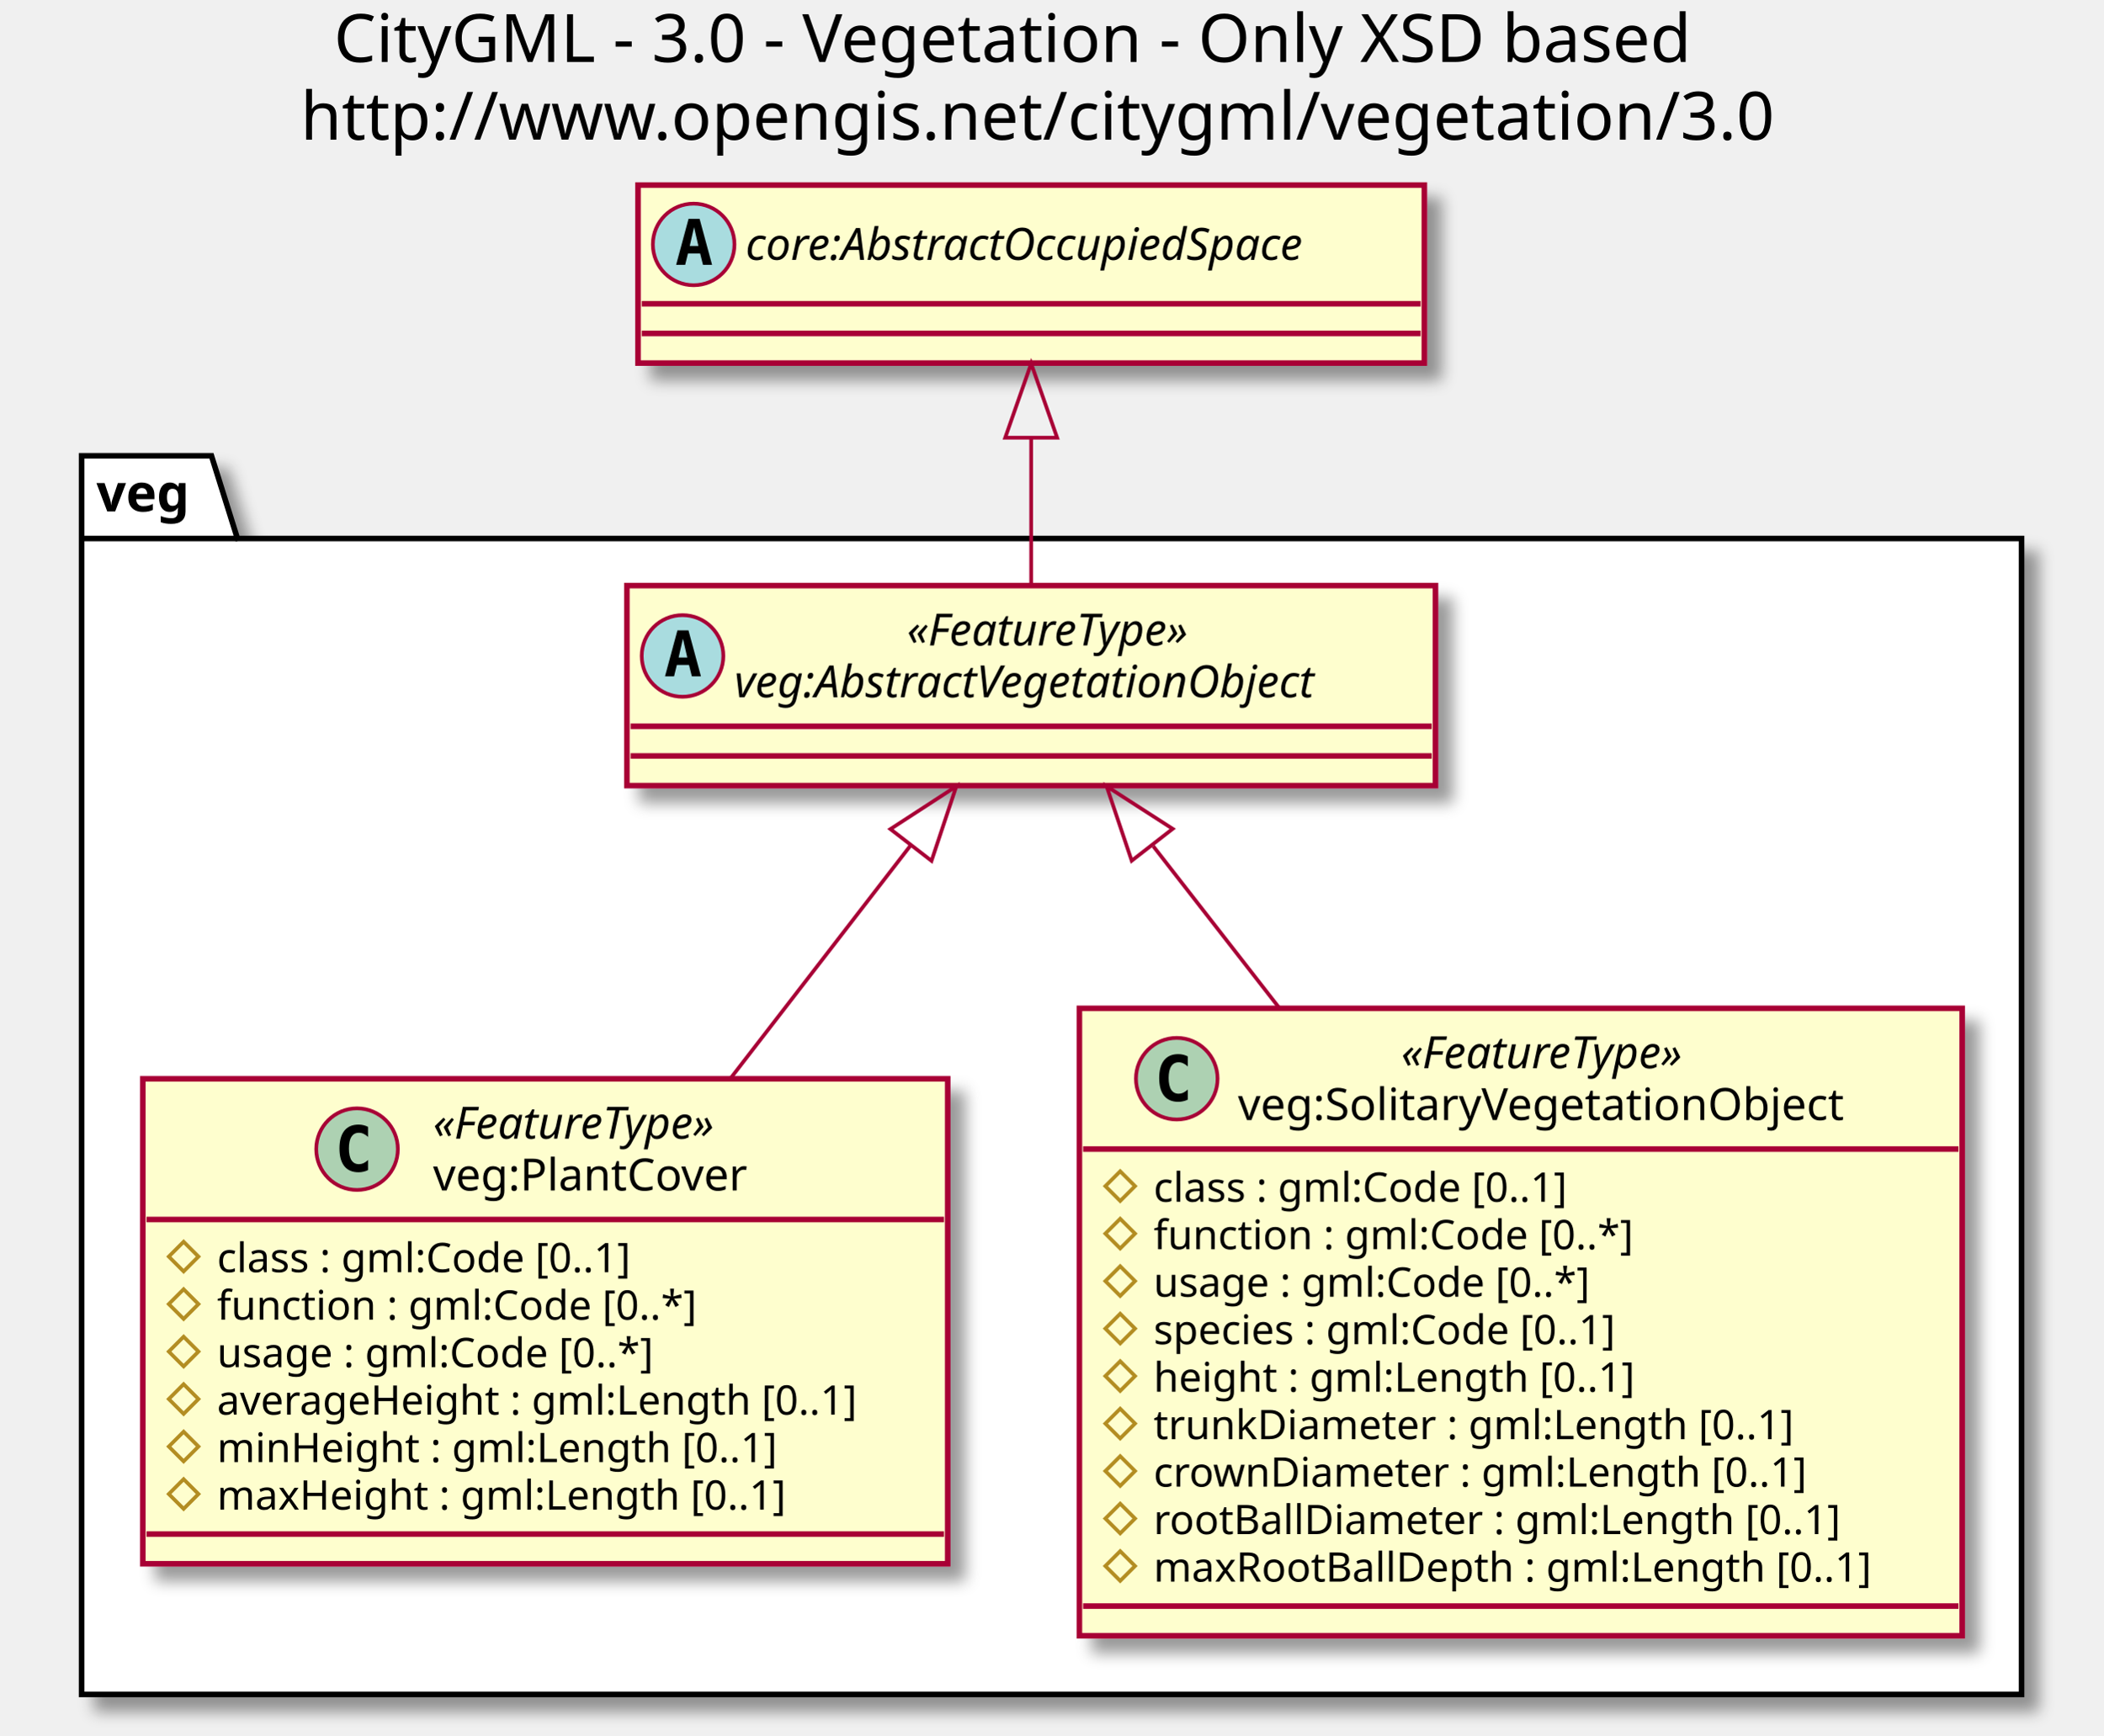
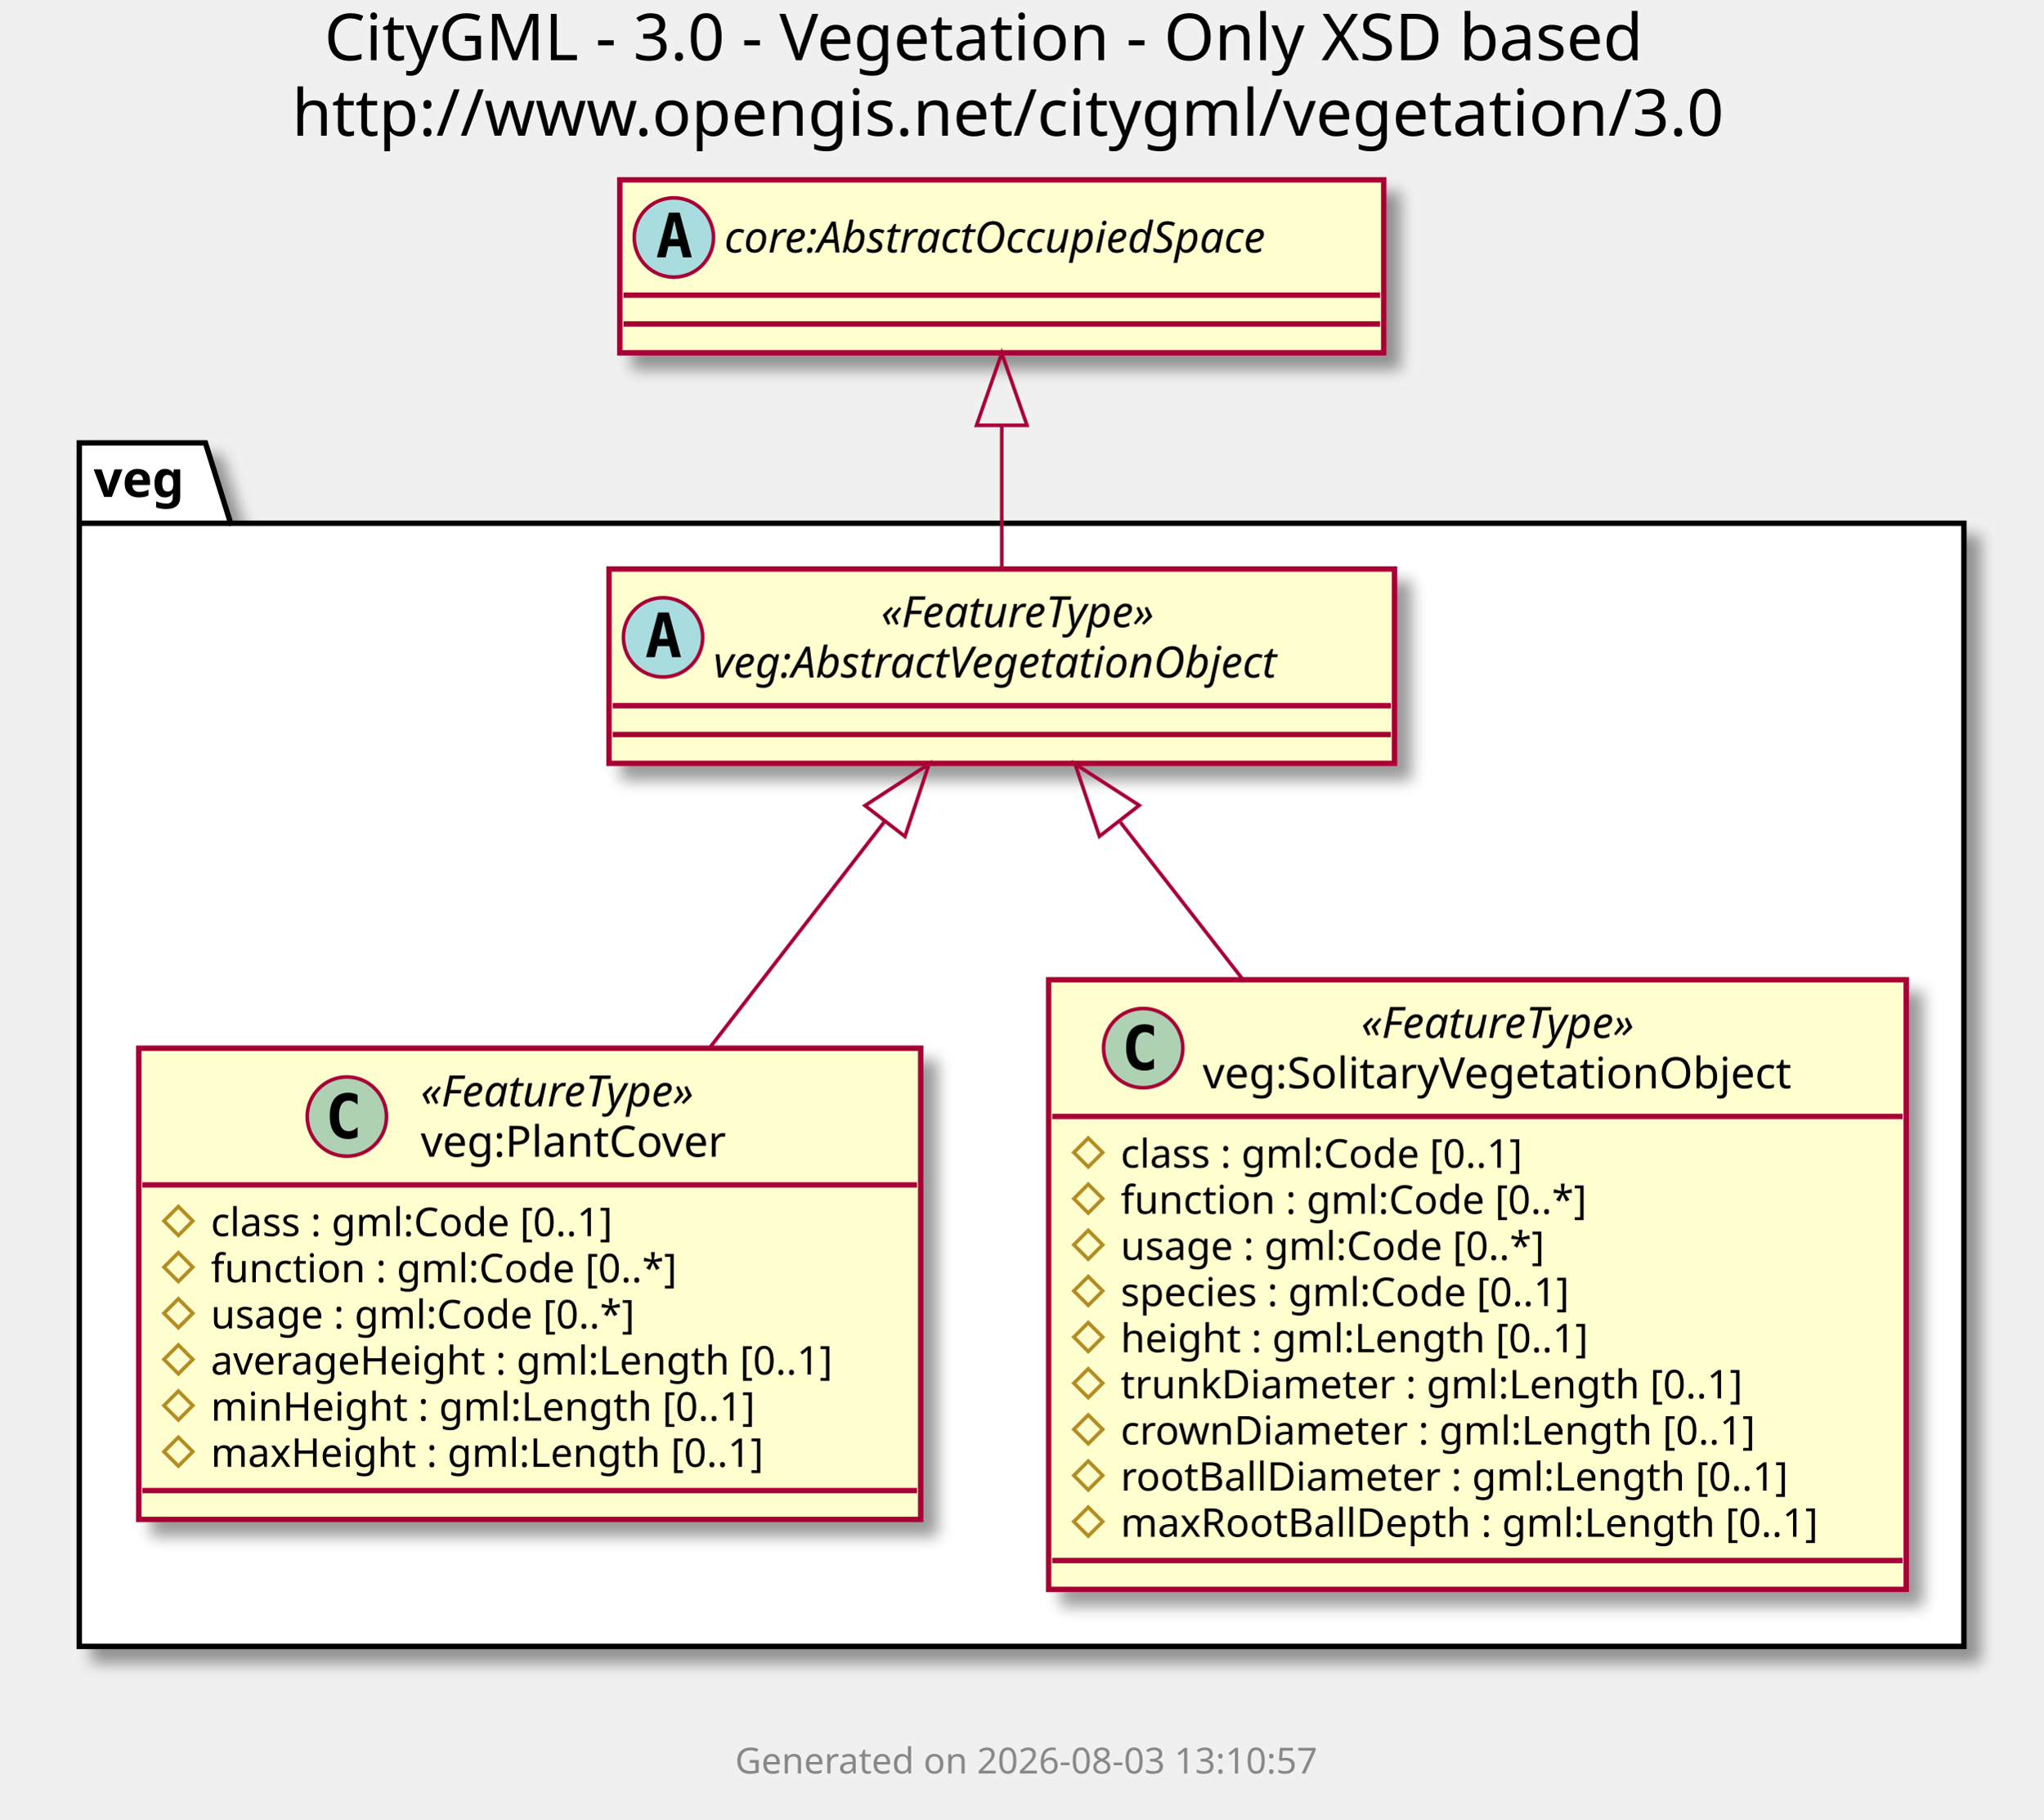
- <svg xmlns="http://www.w3.org/2000/svg" contentScriptType="application/ecmascript" contentStyleType="text/css" height="468px" preserveAspectRatio="none" style="width:567px;height:468px;" version="1.1" viewBox="0 0 567 468" width="567px" zoomAndPan="magnify">
+ <svg xmlns="http://www.w3.org/2000/svg" contentScriptType="application/ecmascript" contentStyleType="text/css" height="505px" preserveAspectRatio="none" style="width:567px;height:505px;" version="1.1" viewBox="0 0 567 505" width="567px" zoomAndPan="magnify">
  <defs>
-     <filter height="300%" id="f5s6h24oarywf" width="300%" x="-1" y="-1">
+     <filter height="300%" id="f1i5qn9qiv4i4f" width="300%" x="-1" y="-1">
      <feGaussianBlur result="blurOut" stdDeviation="2.0" />
      <feColorMatrix in="blurOut" result="blurOut2" type="matrix" values="0 0 0 0 0 0 0 0 0 0 0 0 0 0 0 0 0 0 .4 0" />
      <feOffset dx="4.0" dy="4.0" in="blurOut2" result="blurOut3" />
      <feBlend in="SourceGraphic" in2="blurOut3" mode="normal" />
    </filter>
  </defs>
  <g>
    <text fill="#000000" font-family="sans-serif" font-size="18" lengthAdjust="spacingAndGlyphs" textLength="399" x="90" y="16.708">CityGML - 3.0 - Vegetation - Only XSD based</text>
    <text fill="#000000" font-family="sans-serif" font-size="18" lengthAdjust="spacingAndGlyphs" textLength="417" x="81" y="37.661">http://www.opengis.net/citygml/vegetation/3.0</text>
-     <polygon fill="#FFFFFF" filter="url(#f5s6h24oarywf)" points="22,122.906,57,122.906,64,145.203,545,145.203,545,456.906,22,456.906,22,122.906" style="stroke: #000000; stroke-width: 1.5;" />
+     <polygon fill="#FFFFFF" filter="url(#f1i5qn9qiv4i4f)" points="22,122.906,57,122.906,64,145.203,545,145.203,545,456.906,22,456.906,22,122.906" style="stroke: #000000; stroke-width: 1.5;" />
    <line style="stroke: #000000; stroke-width: 1.5;" x1="22" x2="64" y1="145.203" y2="145.203" />
    <text fill="#000000" font-family="sans-serif" font-size="14" font-weight="bold" lengthAdjust="spacingAndGlyphs" textLength="29" x="26" y="137.901">veg</text>
-     <rect fill="#FEFECE" filter="url(#f5s6h24oarywf)" height="53.938" id="veg:AbstractVegetationObject" style="stroke: #A80036; stroke-width: 1.5;" width="218" x="169" y="157.906" />
+     <rect fill="#FEFECE" filter="url(#f1i5qn9qiv4i4f)" height="53.938" id="veg:AbstractVegetationObject" style="stroke: #A80036; stroke-width: 1.5;" width="218" x="169" y="157.906" />
    <ellipse cx="184" cy="176.875" fill="#A9DCDF" rx="11" ry="11" style="stroke: #A80036; stroke-width: 1.0;" />
    <path d="M184.109,172.219 L182.953,177.297 L185.281,177.297 L184.109,172.219 Z M182.625,169.984 L185.609,169.984 L188.969,182.375 L186.516,182.375 L185.75,179.312 L182.469,179.312 L181.719,182.375 L179.281,182.375 L182.625,169.984 Z " />
    <text fill="#000000" font-family="sans-serif" font-size="12" font-style="italic" lengthAdjust="spacingAndGlyphs" textLength="93" x="244.5" y="174.045">«FeatureType»</text>
    <text fill="#000000" font-family="sans-serif" font-size="12" font-style="italic" lengthAdjust="spacingAndGlyphs" textLength="186" x="198" y="188.014">veg:AbstractVegetationObject</text>
    <line style="stroke: #A80036; stroke-width: 1.5;" x1="170" x2="386" y1="195.844" y2="195.844" />
    <line style="stroke: #A80036; stroke-width: 1.5;" x1="170" x2="386" y1="203.844" y2="203.844" />
-     <rect fill="#FEFECE" filter="url(#f5s6h24oarywf)" height="130.766" id="veg:PlantCover" style="stroke: #A80036; stroke-width: 1.5;" width="217" x="38.5" y="290.906" />
+     <rect fill="#FEFECE" filter="url(#f1i5qn9qiv4i4f)" height="130.766" id="veg:PlantCover" style="stroke: #A80036; stroke-width: 1.5;" width="217" x="38.5" y="290.906" />
    <ellipse cx="96.25" cy="309.875" fill="#ADD1B2" rx="11" ry="11" style="stroke: #A80036; stroke-width: 1.0;" />
    <path d="M99.219,315.516 Q98.641,315.812 98,315.953 Q97.359,316.109 96.656,316.109 Q94.156,316.109 92.828,314.469 Q91.516,312.812 91.516,309.688 Q91.516,306.562 92.828,304.906 Q94.156,303.25 96.656,303.25 Q97.359,303.25 98,303.406 Q98.656,303.562 99.219,303.859 L99.219,306.578 Q98.594,306 98,305.734 Q97.406,305.453 96.781,305.453 Q95.438,305.453 94.75,306.531 Q94.062,307.594 94.062,309.688 Q94.062,311.781 94.75,312.859 Q95.438,313.922 96.781,313.922 Q97.406,313.922 98,313.656 Q98.594,313.375 99.219,312.797 L99.219,315.516 Z " />
    <text fill="#000000" font-family="sans-serif" font-size="12" font-style="italic" lengthAdjust="spacingAndGlyphs" textLength="93" x="116.75" y="307.045">«FeatureType»</text>
    <text fill="#000000" font-family="sans-serif" font-size="12" lengthAdjust="spacingAndGlyphs" textLength="93" x="116.75" y="321.014">veg:PlantCover</text>
    <line style="stroke: #A80036; stroke-width: 1.5;" x1="39.5" x2="254.5" y1="328.844" y2="328.844" />
    <polygon fill="none" points="49.5,334.844,53.5,338.844,49.5,342.844,45.5,338.844" style="stroke: #B38D22; stroke-width: 1.0;" />
    <text fill="#000000" font-family="sans-serif" font-size="11" lengthAdjust="spacingAndGlyphs" textLength="130" x="58.5" y="343.054">class : gml:Code [0..1]</text>
    <polygon fill="none" points="49.5,347.648,53.5,351.648,49.5,355.648,45.5,351.648" style="stroke: #B38D22; stroke-width: 1.0;" />
    <text fill="#000000" font-family="sans-serif" font-size="11" lengthAdjust="spacingAndGlyphs" textLength="144" x="58.5" y="355.859">function : gml:Code [0..*]</text>
    <polygon fill="none" points="49.5,360.453,53.5,364.453,49.5,368.453,45.5,364.453" style="stroke: #B38D22; stroke-width: 1.0;" />
    <text fill="#000000" font-family="sans-serif" font-size="11" lengthAdjust="spacingAndGlyphs" textLength="134" x="58.5" y="368.664">usage : gml:Code [0..*]</text>
    <polygon fill="none" points="49.5,373.258,53.5,377.258,49.5,381.258,45.5,377.258" style="stroke: #B38D22; stroke-width: 1.0;" />
    <text fill="#000000" font-family="sans-serif" font-size="11" lengthAdjust="spacingAndGlyphs" textLength="191" x="58.5" y="381.468">averageHeight : gml:Length [0..1]</text>
    <polygon fill="none" points="49.5,386.062,53.5,390.062,49.5,394.062,45.5,390.062" style="stroke: #B38D22; stroke-width: 1.0;" />
    <text fill="#000000" font-family="sans-serif" font-size="11" lengthAdjust="spacingAndGlyphs" textLength="166" x="58.5" y="394.273">minHeight : gml:Length [0..1]</text>
    <polygon fill="none" points="49.5,398.867,53.5,402.867,49.5,406.867,45.5,402.867" style="stroke: #B38D22; stroke-width: 1.0;" />
    <text fill="#000000" font-family="sans-serif" font-size="11" lengthAdjust="spacingAndGlyphs" textLength="169" x="58.5" y="407.078">maxHeight : gml:Length [0..1]</text>
    <line style="stroke: #A80036; stroke-width: 1.5;" x1="39.5" x2="254.5" y1="413.672" y2="413.672" />
-     <rect fill="#FEFECE" filter="url(#f5s6h24oarywf)" height="169.18" id="veg:SolitaryVegetationObject" style="stroke: #A80036; stroke-width: 1.5;" width="238" x="291" y="271.906" />
+     <rect fill="#FEFECE" filter="url(#f1i5qn9qiv4i4f)" height="169.18" id="veg:SolitaryVegetationObject" style="stroke: #A80036; stroke-width: 1.5;" width="238" x="291" y="271.906" />
    <ellipse cx="317.25" cy="290.875" fill="#ADD1B2" rx="11" ry="11" style="stroke: #A80036; stroke-width: 1.0;" />
    <path d="M320.219,296.516 Q319.641,296.812 319,296.953 Q318.359,297.109 317.656,297.109 Q315.156,297.109 313.828,295.469 Q312.516,293.812 312.516,290.688 Q312.516,287.562 313.828,285.906 Q315.156,284.25 317.656,284.25 Q318.359,284.25 319,284.406 Q319.656,284.562 320.219,284.859 L320.219,287.578 Q319.594,287 319,286.734 Q318.406,286.453 317.781,286.453 Q316.438,286.453 315.75,287.531 Q315.062,288.594 315.062,290.688 Q315.062,292.781 315.75,293.859 Q316.438,294.922 317.781,294.922 Q318.406,294.922 319,294.656 Q319.594,294.375 320.219,293.797 L320.219,296.516 Z " />
    <text fill="#000000" font-family="sans-serif" font-size="12" font-style="italic" lengthAdjust="spacingAndGlyphs" textLength="93" x="377.75" y="288.045">«FeatureType»</text>
    <text fill="#000000" font-family="sans-serif" font-size="12" lengthAdjust="spacingAndGlyphs" textLength="181" x="333.75" y="302.014">veg:SolitaryVegetationObject</text>
    <line style="stroke: #A80036; stroke-width: 1.5;" x1="292" x2="528" y1="309.844" y2="309.844" />
    <polygon fill="none" points="302,315.844,306,319.844,302,323.844,298,319.844" style="stroke: #B38D22; stroke-width: 1.0;" />
    <text fill="#000000" font-family="sans-serif" font-size="11" lengthAdjust="spacingAndGlyphs" textLength="130" x="311" y="324.054">class : gml:Code [0..1]</text>
    <polygon fill="none" points="302,328.648,306,332.648,302,336.648,298,332.648" style="stroke: #B38D22; stroke-width: 1.0;" />
    <text fill="#000000" font-family="sans-serif" font-size="11" lengthAdjust="spacingAndGlyphs" textLength="144" x="311" y="336.859">function : gml:Code [0..*]</text>
    <polygon fill="none" points="302,341.453,306,345.453,302,349.453,298,345.453" style="stroke: #B38D22; stroke-width: 1.0;" />
    <text fill="#000000" font-family="sans-serif" font-size="11" lengthAdjust="spacingAndGlyphs" textLength="134" x="311" y="349.664">usage : gml:Code [0..*]</text>
    <polygon fill="none" points="302,354.258,306,358.258,302,362.258,298,358.258" style="stroke: #B38D22; stroke-width: 1.0;" />
    <text fill="#000000" font-family="sans-serif" font-size="11" lengthAdjust="spacingAndGlyphs" textLength="144" x="311" y="362.468">species : gml:Code [0..1]</text>
    <polygon fill="none" points="302,367.062,306,371.062,302,375.062,298,371.062" style="stroke: #B38D22; stroke-width: 1.0;" />
    <text fill="#000000" font-family="sans-serif" font-size="11" lengthAdjust="spacingAndGlyphs" textLength="144" x="311" y="375.273">height : gml:Length [0..1]</text>
    <polygon fill="none" points="302,379.867,306,383.867,302,387.867,298,383.867" style="stroke: #B38D22; stroke-width: 1.0;" />
    <text fill="#000000" font-family="sans-serif" font-size="11" lengthAdjust="spacingAndGlyphs" textLength="190" x="311" y="388.078">trunkDiameter : gml:Length [0..1]</text>
    <polygon fill="none" points="302,392.672,306,396.672,302,400.672,298,396.672" style="stroke: #B38D22; stroke-width: 1.0;" />
    <text fill="#000000" font-family="sans-serif" font-size="11" lengthAdjust="spacingAndGlyphs" textLength="195" x="311" y="400.882">crownDiameter : gml:Length [0..1]</text>
    <polygon fill="none" points="302,405.477,306,409.477,302,413.477,298,409.477" style="stroke: #B38D22; stroke-width: 1.0;" />
    <text fill="#000000" font-family="sans-serif" font-size="11" lengthAdjust="spacingAndGlyphs" textLength="205" x="311" y="413.687">rootBallDiameter : gml:Length [0..1]</text>
    <polygon fill="none" points="302,418.281,306,422.281,302,426.281,298,422.281" style="stroke: #B38D22; stroke-width: 1.0;" />
    <text fill="#000000" font-family="sans-serif" font-size="11" lengthAdjust="spacingAndGlyphs" textLength="212" x="311" y="426.492">maxRootBallDepth : gml:Length [0..1]</text>
    <line style="stroke: #A80036; stroke-width: 1.5;" x1="292" x2="528" y1="433.086" y2="433.086" />
-     <rect fill="#FEFECE" filter="url(#f5s6h24oarywf)" height="48" id="core:AbstractOccupiedSpace" style="stroke: #A80036; stroke-width: 1.5;" width="212" x="172" y="49.906" />
+     <rect fill="#FEFECE" filter="url(#f1i5qn9qiv4i4f)" height="48" id="core:AbstractOccupiedSpace" style="stroke: #A80036; stroke-width: 1.5;" width="212" x="172" y="49.906" />
    <ellipse cx="187" cy="65.906" fill="#A9DCDF" rx="11" ry="11" style="stroke: #A80036; stroke-width: 1.0;" />
    <path d="M187.109,61.25 L185.953,66.328 L188.281,66.328 L187.109,61.25 Z M185.625,59.016 L188.609,59.016 L191.969,71.406 L189.516,71.406 L188.75,68.344 L185.469,68.344 L184.719,71.406 L182.281,71.406 L185.625,59.016 Z " />
    <text fill="#000000" font-family="sans-serif" font-size="12" font-style="italic" lengthAdjust="spacingAndGlyphs" textLength="180" x="201" y="70.061">core:AbstractOccupiedSpace</text>
    <line style="stroke: #A80036; stroke-width: 1.5;" x1="173" x2="383" y1="81.906" y2="81.906" />
    <line style="stroke: #A80036; stroke-width: 1.5;" x1="173" x2="383" y1="89.906" y2="89.906" />
    <path d="M278,118.366 C278,131.706 278,145.966 278,157.766 " fill="none" id="core:AbstractOccupiedSpace&lt;-veg:AbstractVegetationObject" style="stroke: #A80036; stroke-width: 1.0;" />
    <polygon fill="none" points="271,118.026,278,98.026,285,118.026,271,118.026" style="stroke: #A80036; stroke-width: 1.0;" />
    <path d="M245.56,227.876 C230.89,246.856 213.22,269.716 196.92,290.816 " fill="none" id="veg:AbstractVegetationObject&lt;-veg:PlantCover" style="stroke: #A80036; stroke-width: 1.0;" />
    <polygon fill="none" points="240.05,223.566,257.82,212.016,251.13,232.126,240.05,223.566" style="stroke: #A80036; stroke-width: 1.0;" />
    <path d="M310.92,228.186 C321.23,241.416 332.98,256.516 344.71,271.566 " fill="none" id="veg:AbstractVegetationObject&lt;-veg:SolitaryVegetationObject" style="stroke: #A80036; stroke-width: 1.0;" />
    <polygon fill="none" points="305.1,232.096,298.34,212.016,316.15,223.496,305.1,232.096" style="stroke: #A80036; stroke-width: 1.0;" />
+     <text fill="#888888" font-family="sans-serif" font-size="10" lengthAdjust="spacingAndGlyphs" textLength="171" x="204" y="492.188">Generated on 2026-08-03 13:10:57</text>
  </g>
</svg>
